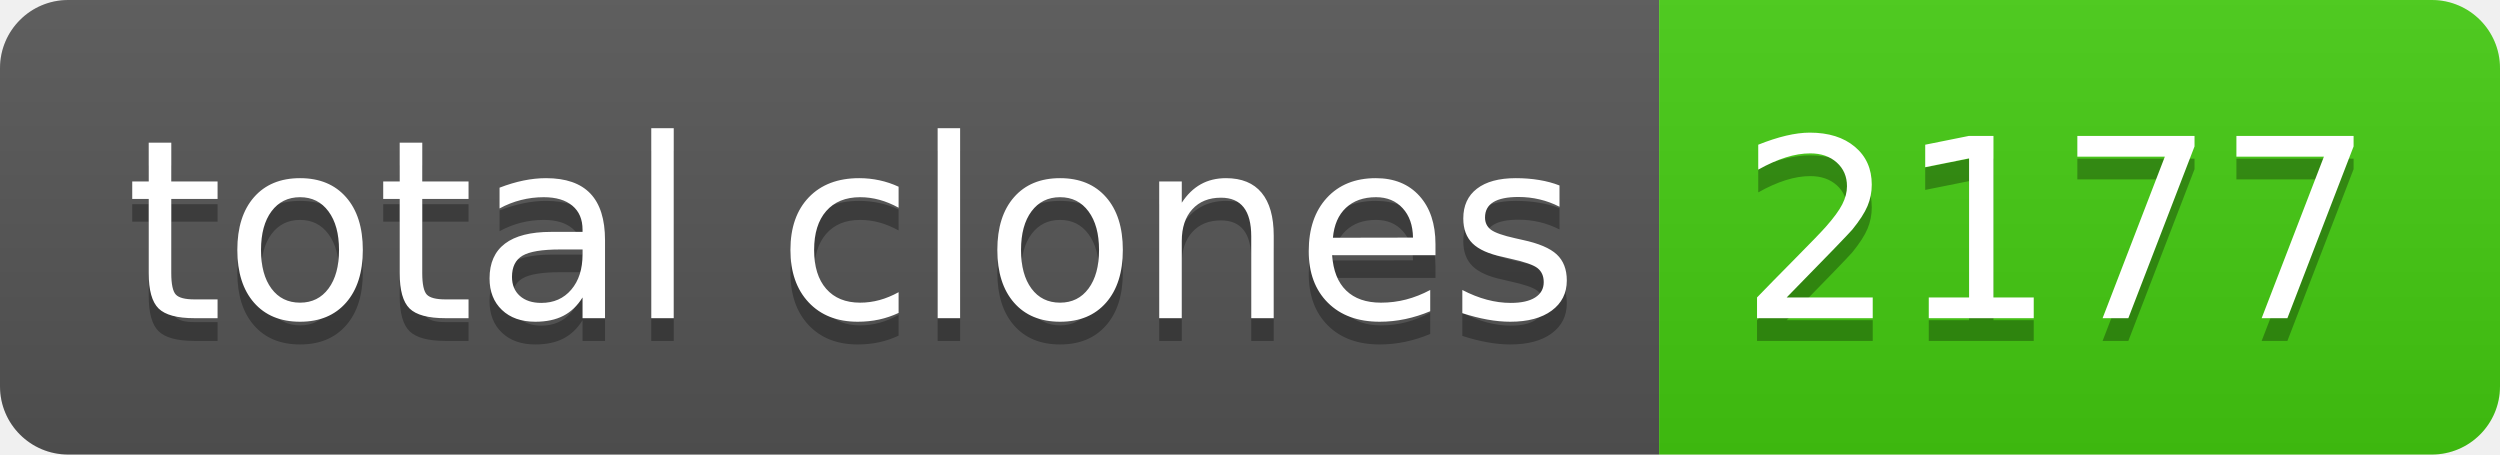
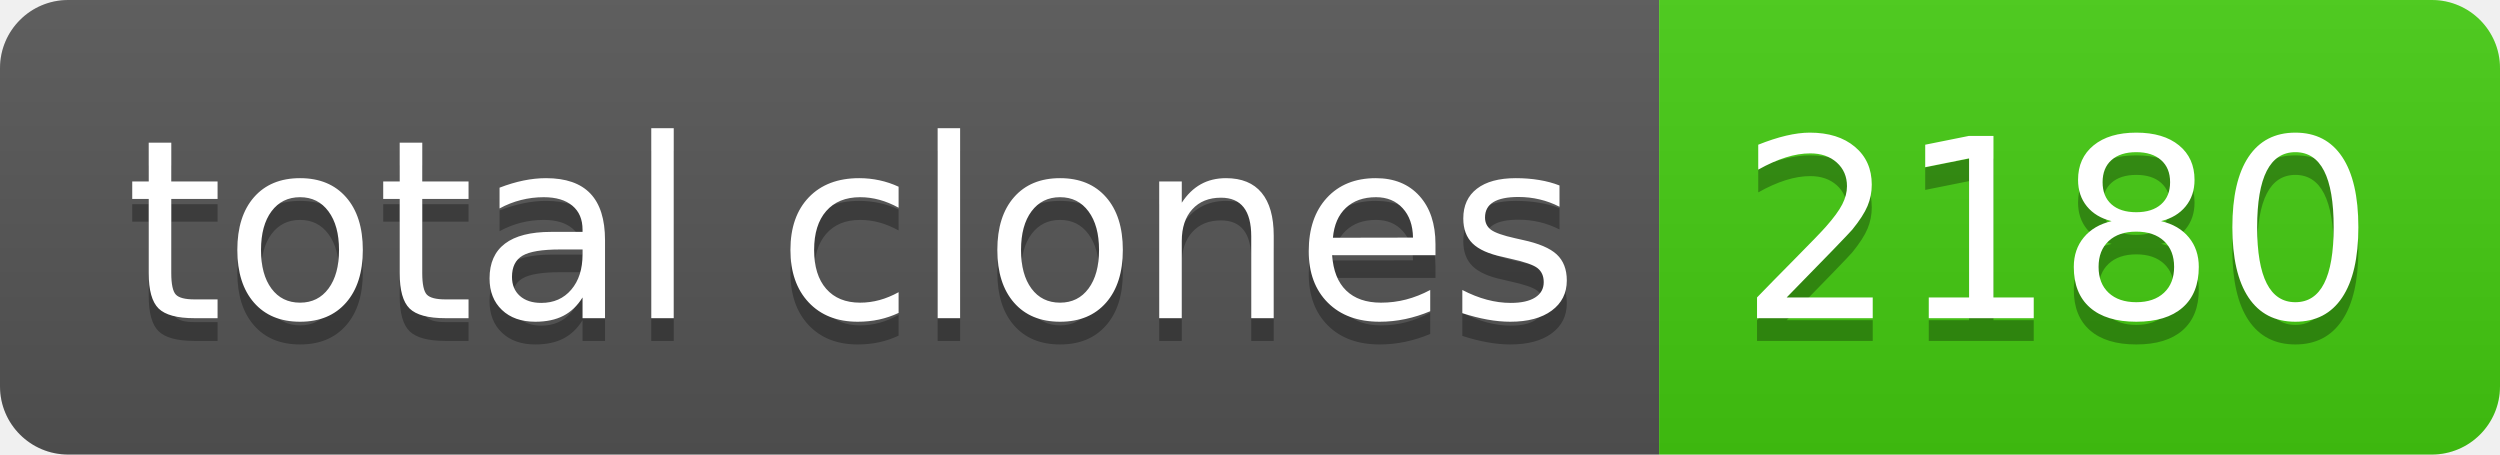
- <svg xmlns="http://www.w3.org/2000/svg" width="110" height="20" role="img" aria-label="total clones: 2177">
+ <svg xmlns="http://www.w3.org/2000/svg" width="110" height="20" role="img" aria-label="total clones: 2180">
  <linearGradient id="s" x2="0" y2="100%">
    <stop offset="0" stop-color="#bbb" stop-opacity=".1" />
    <stop offset="1" stop-opacity=".1" />
  </linearGradient>
  <clipPath id="r">
    <rect width="110" height="20" rx="3" fill="#fff" />
  </clipPath>
  <g clip-path="url(#r)">
    <rect width="73" height="20" fill="#555" />
    <rect x="73" width="37" height="20" fill="#4c1" />
    <rect width="110" height="20" fill="url(#s)" />
  </g>
  <g fill="#fff" text-anchor="middle" font-family="Verdana,Geneva,DejaVu Sans,sans-serif" text-rendering="geometricPrecision" font-size="110">
    <text aria-hidden="true" x="375" y="150" fill="#010101" fill-opacity=".3" transform="scale(.1)" textLength="630">total clones</text>
    <text x="375" y="140" transform="scale(.1)" fill="#fff" textLength="630">total clones</text>
-     <text aria-hidden="true" x="905" y="150" fill="#010101" fill-opacity=".3" transform="scale(.1)" textLength="270">2177</text>
-     <text x="905" y="140" transform="scale(.1)" fill="#fff" textLength="270">2177</text>
+     <text aria-hidden="true" x="905" y="150" fill="#010101" fill-opacity=".3" transform="scale(.1)" textLength="270">2180</text>
+     <text x="905" y="140" transform="scale(.1)" fill="#fff" textLength="270">2180</text>
  </g>
</svg>
